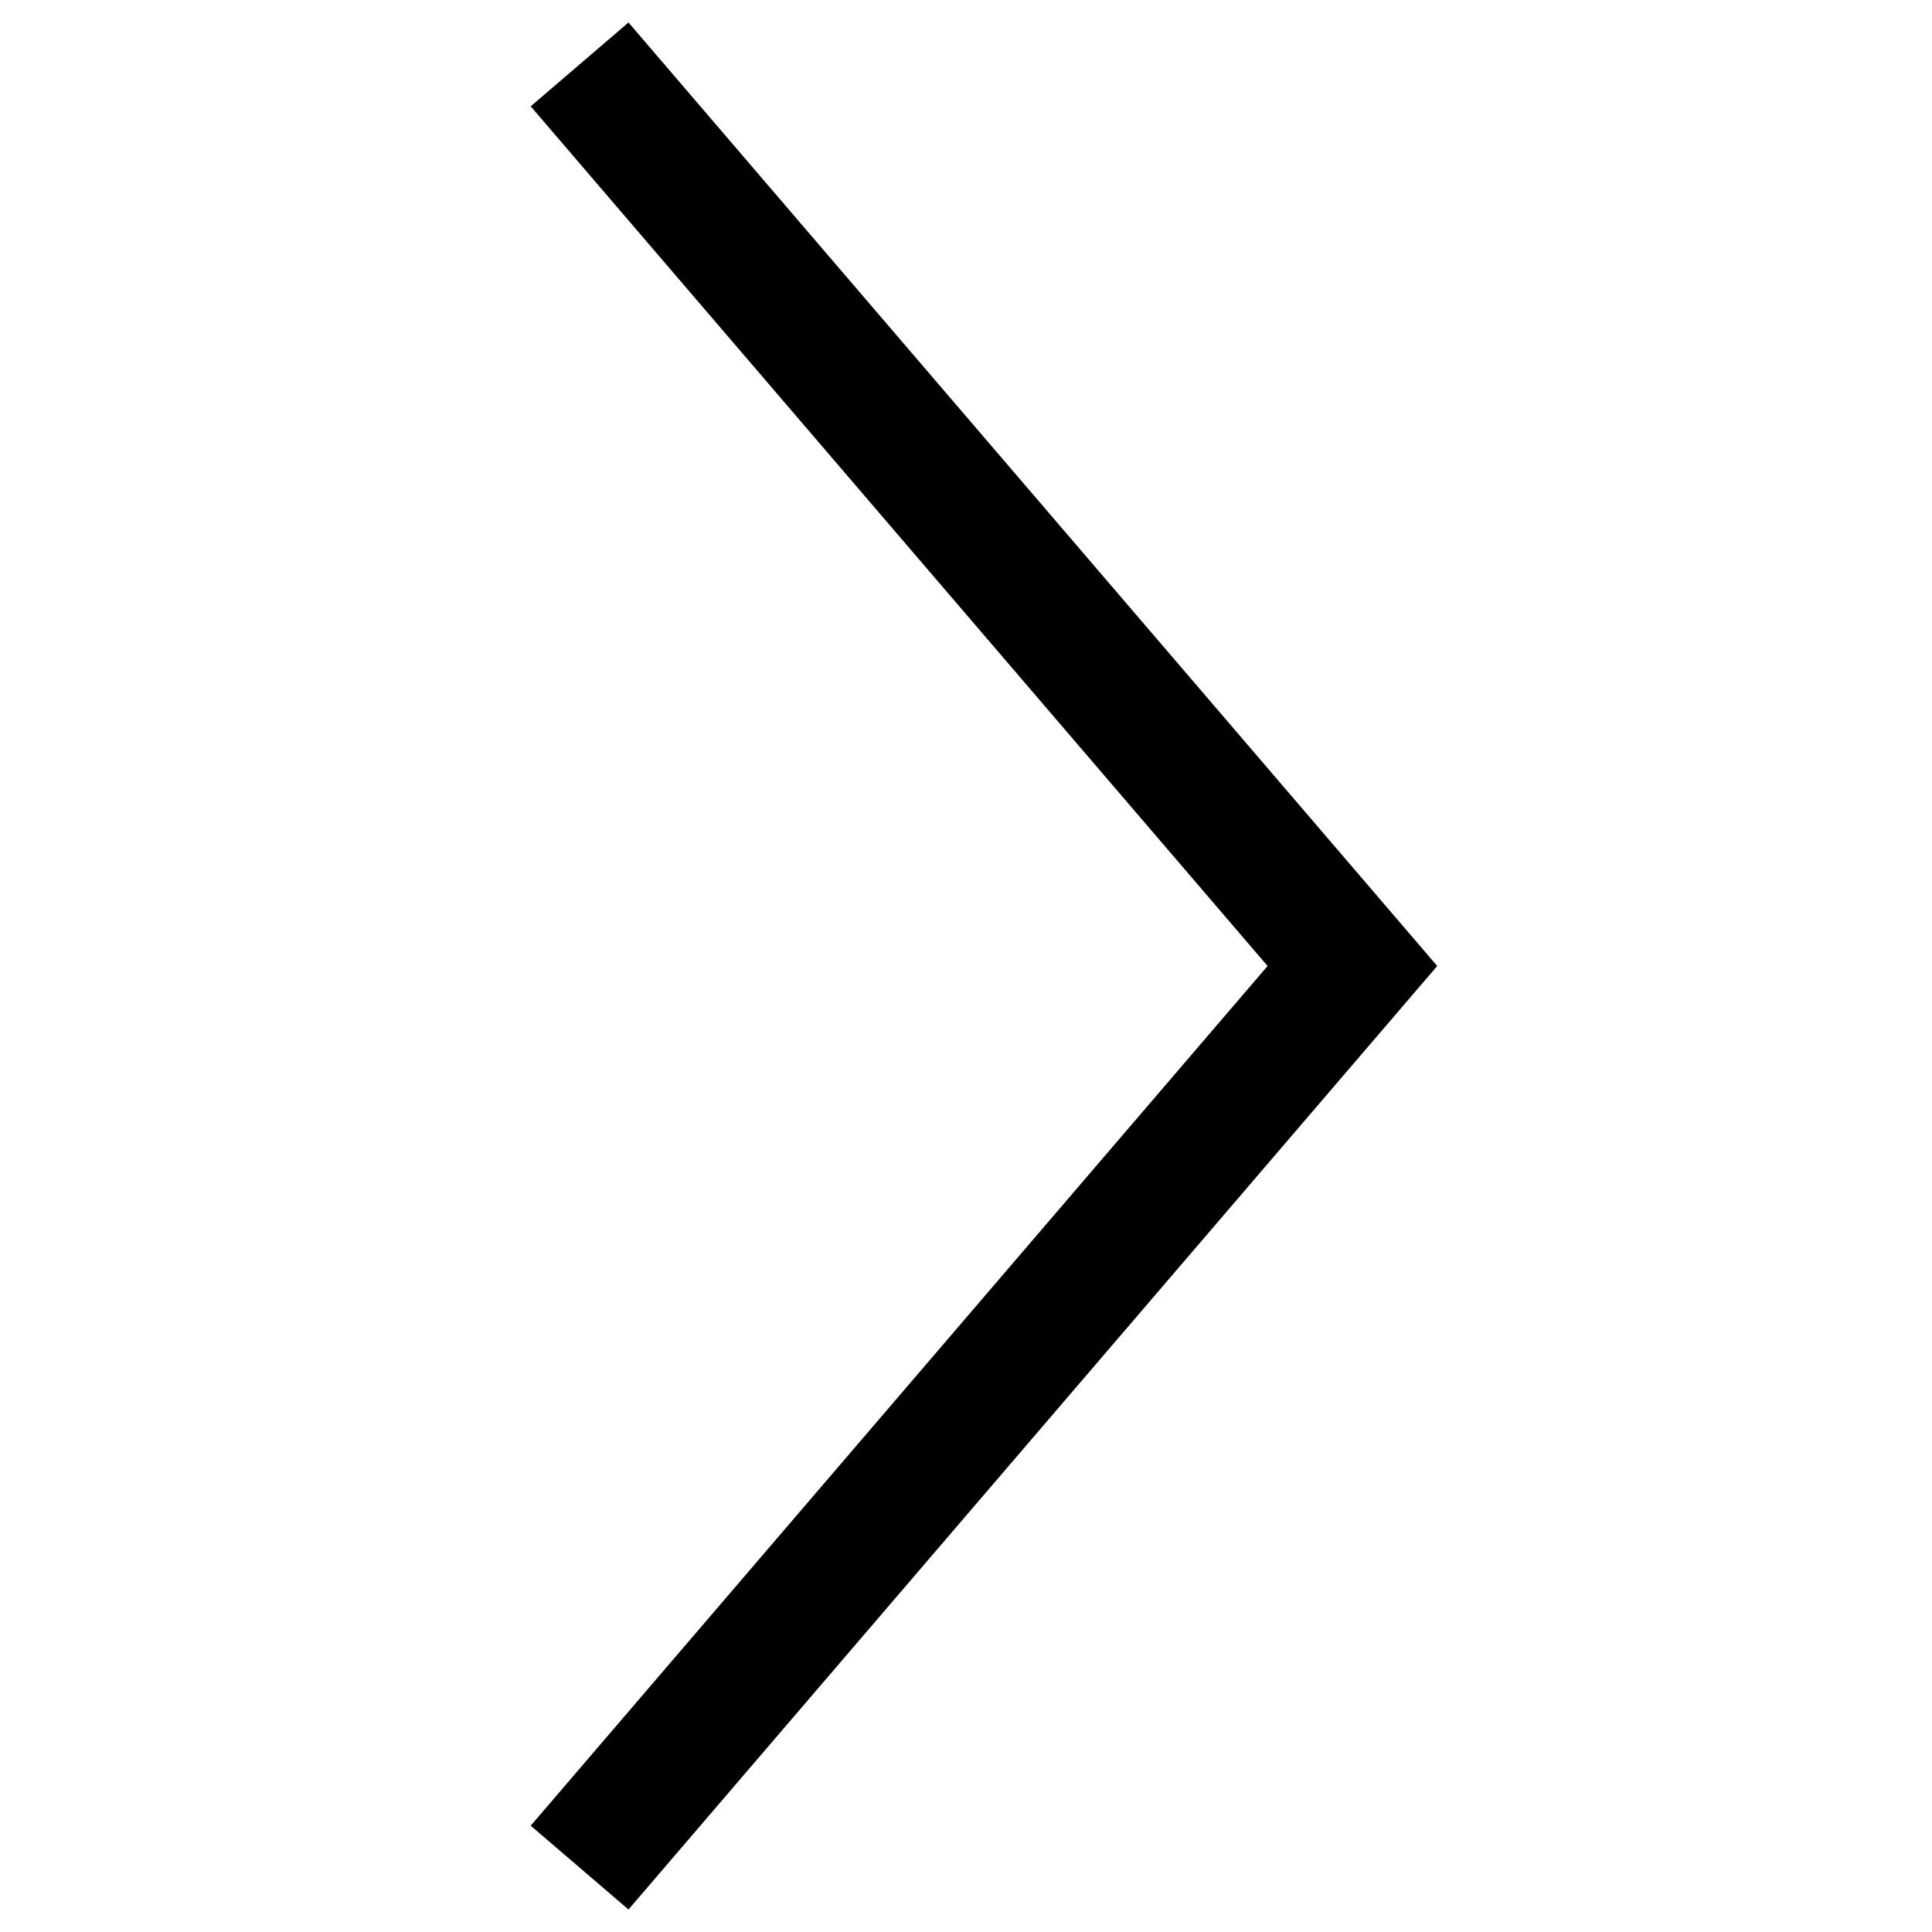
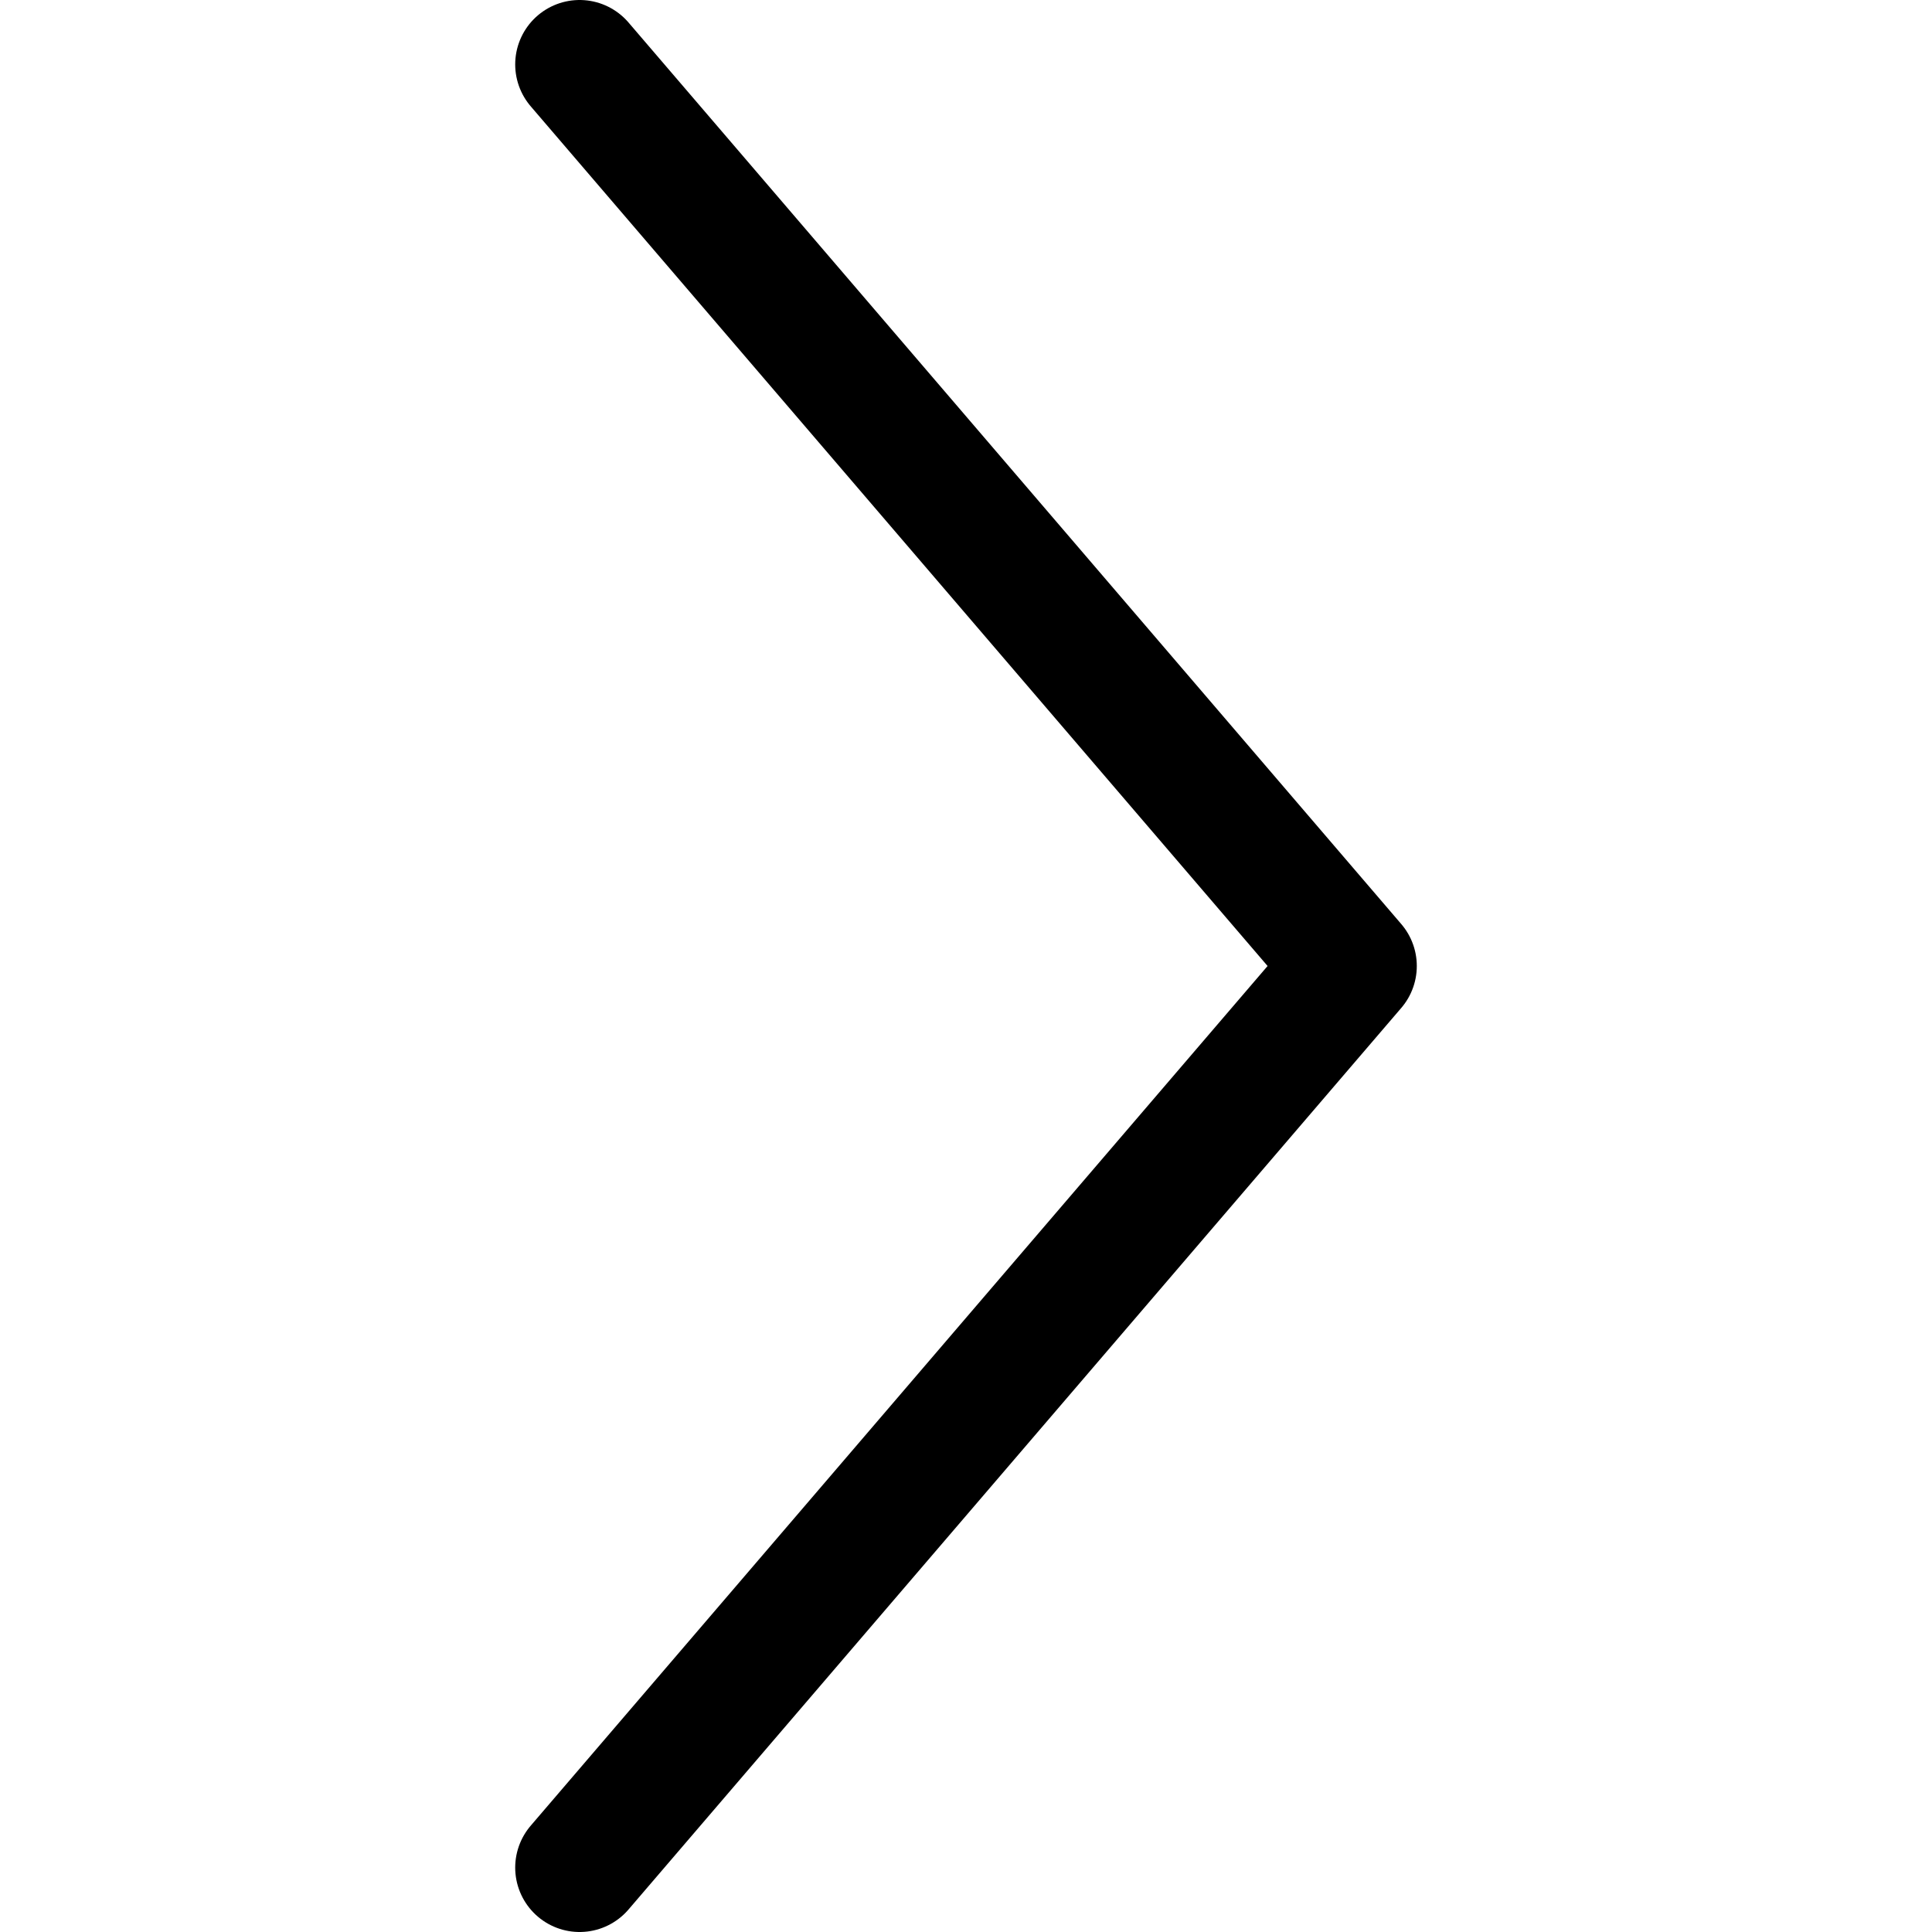
<svg viewBox="0 0 15 15">
-   <polyline stroke="currentColor" strokeWidth="1" fill="none" strokeLinecap="round" strokeLinejoin="round" points="4.5 0.5 10.5 7.5 4.5 14.5" />
+   <polyline stroke="currentColor" stroke-width="1" fill="none" stroke-linecap="round" stroke-linejoin="round" points="4.5 0.5 10.5 7.5 4.5 14.5" />
</svg>
